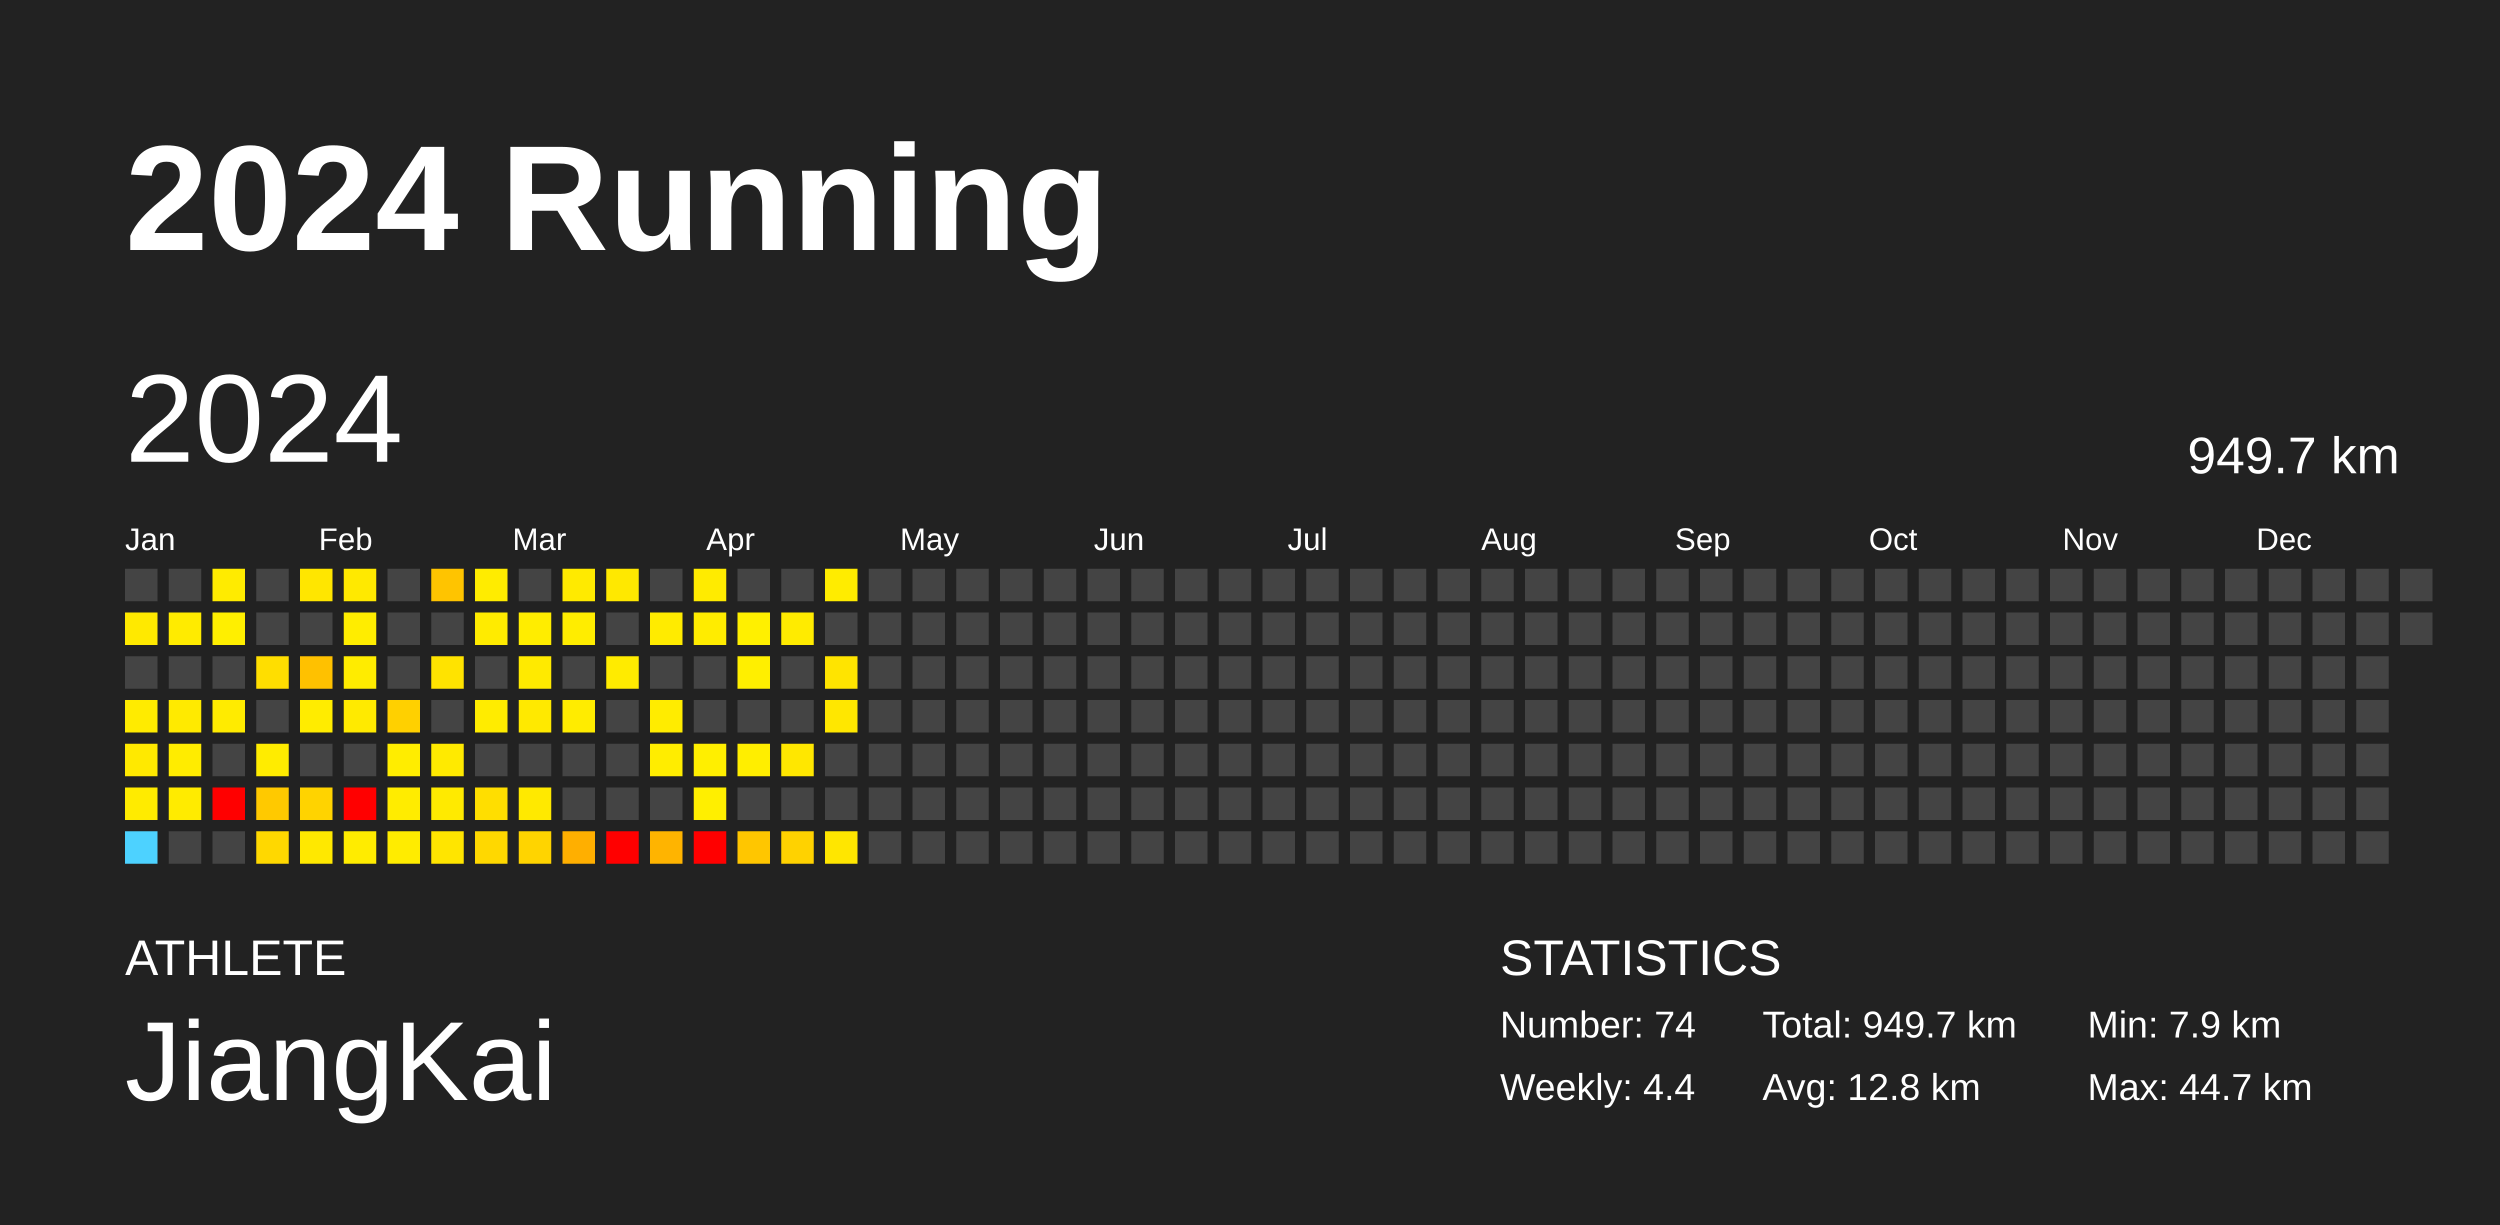
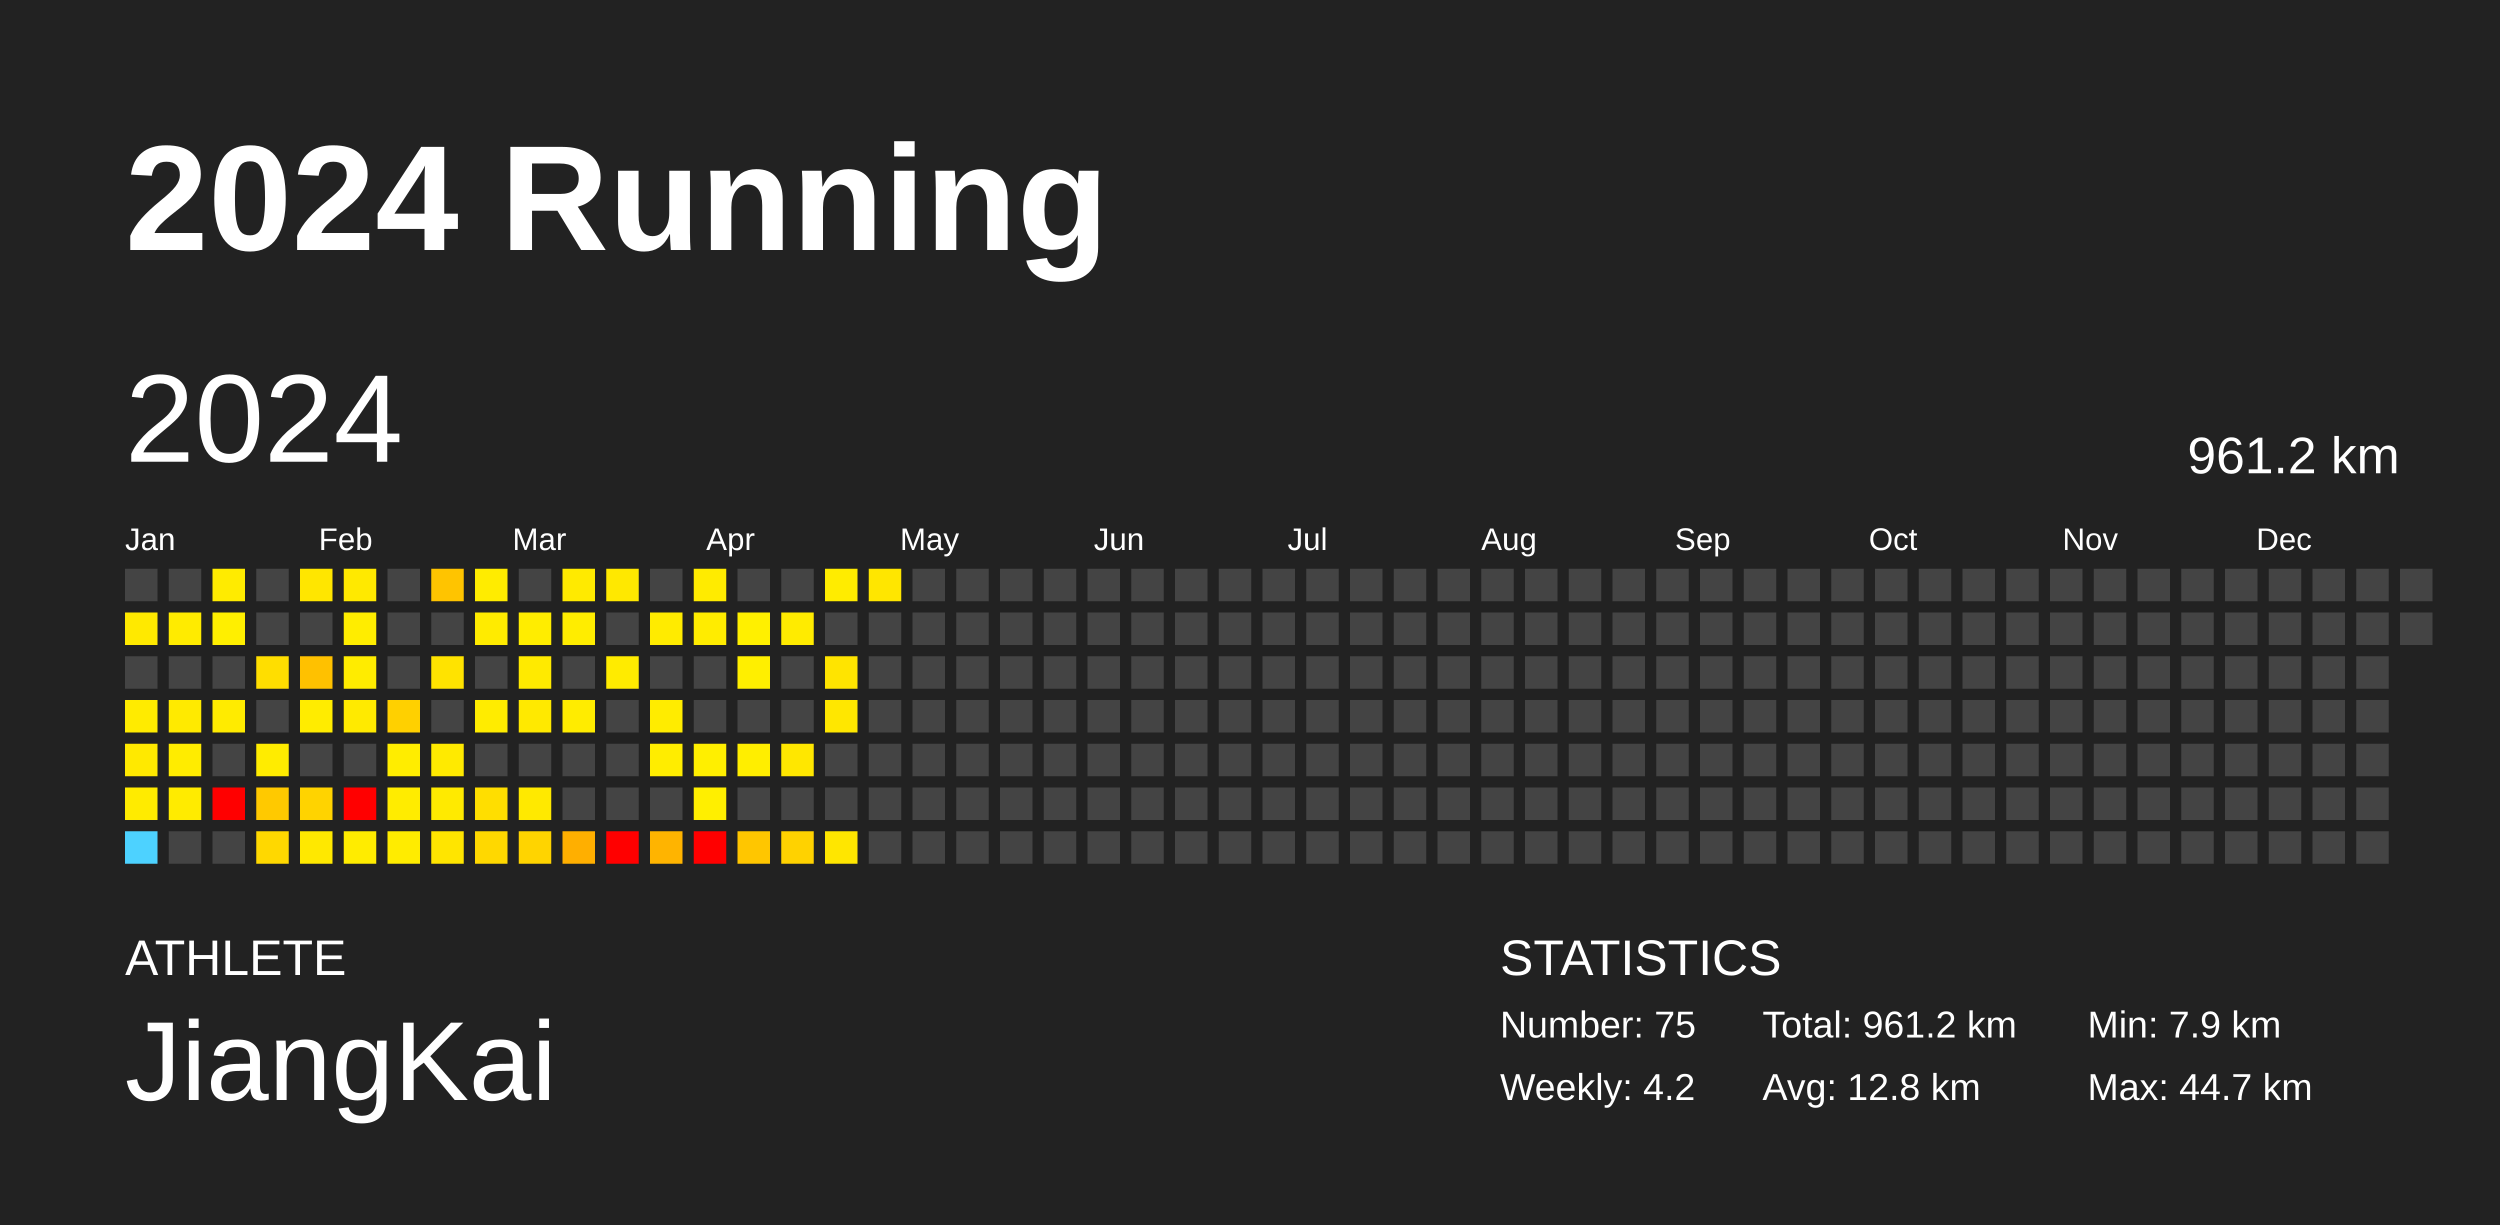
<svg xmlns="http://www.w3.org/2000/svg" baseProfile="full" height="98mm" version="1.1" viewBox="0,0,200,98" width="200mm">
  <defs />
  <rect fill="#222222" height="98" width="200" x="0" y="0" />
  <text fill="#FFFFFF" style="font-size:12px; font-family:Arial; font-weight:bold;" x="10" y="20">2024 Running</text>
  <text fill="#FFFFFF" style="font-size:4px; font-family:Arial" x="10" y="78">ATHLETE</text>
  <text fill="#FFFFFF" style="font-size:9px; font-family:Arial" x="10" y="88">JiangKai</text>
  <text fill="#FFFFFF" style="font-size:4px; font-family:Arial" x="120" y="78">STATISTICS</text>
-   <text fill="#FFFFFF" style="font-size:3px; font-family:Arial" x="120" y="83">Number: 74</text>
-   <text fill="#FFFFFF" style="font-size:3px; font-family:Arial" x="120" y="88">Weekly: 4.4</text>
-   <text fill="#FFFFFF" style="font-size:3px; font-family:Arial" x="141" y="83">Total: 949.7 km</text>
+   <text fill="#FFFFFF" style="font-size:3px; font-family:Arial" x="120" y="83">Number: 75</text>
+   <text fill="#FFFFFF" style="font-size:3px; font-family:Arial" x="120" y="88">Weekly: 4.2</text>
+   <text fill="#FFFFFF" style="font-size:3px; font-family:Arial" x="141" y="83">Total: 961.2 km</text>
  <text fill="#FFFFFF" style="font-size:3px; font-family:Arial" x="141" y="88">Avg: 12.8 km</text>
  <text fill="#FFFFFF" style="font-size:3px; font-family:Arial" x="167" y="83">Min: 7.9 km</text>
  <text fill="#FFFFFF" style="font-size:3px; font-family:Arial" x="167" y="88">Max: 44.7 km</text>
  <text dominant-baseline="hanging" fill="#FFFFFF" style="font-size:10.0px; font-family:Arial;" x="10" y="30">2024</text>
-   <text dominant-baseline="hanging" fill="#FFFFFF" style="font-size:4.125px; font-family:Arial;" x="175" y="35">949.7 km</text>
+   <text dominant-baseline="hanging" fill="#FFFFFF" style="font-size:4.125px; font-family:Arial;" x="175" y="35">961.2 km</text>
  <text fill="#FFFFFF" style="font-size:2.5px; font-family:Arial" x="10.0" y="44">Jan</text>
  <text fill="#FFFFFF" style="font-size:2.5px; font-family:Arial" x="25.5" y="44">Feb</text>
  <text fill="#FFFFFF" style="font-size:2.5px; font-family:Arial" x="41.0" y="44">Mar</text>
  <text fill="#FFFFFF" style="font-size:2.5px; font-family:Arial" x="56.5" y="44">Apr</text>
  <text fill="#FFFFFF" style="font-size:2.5px; font-family:Arial" x="72.0" y="44">May</text>
  <text fill="#FFFFFF" style="font-size:2.5px; font-family:Arial" x="87.5" y="44">Jun</text>
  <text fill="#FFFFFF" style="font-size:2.5px; font-family:Arial" x="103.0" y="44">Jul</text>
  <text fill="#FFFFFF" style="font-size:2.5px; font-family:Arial" x="118.5" y="44">Aug</text>
  <text fill="#FFFFFF" style="font-size:2.5px; font-family:Arial" x="134.0" y="44">Sep</text>
  <text fill="#FFFFFF" style="font-size:2.5px; font-family:Arial" x="149.5" y="44">Oct</text>
  <text fill="#FFFFFF" style="font-size:2.5px; font-family:Arial" x="165.0" y="44">Nov</text>
  <text fill="#FFFFFF" style="font-size:2.5px; font-family:Arial" x="180.5" y="44">Dec</text>
  <rect fill="#444444" height="2.6" width="2.6" x="10.0" y="45.5" />
  <rect fill="#ffe900" height="2.6" width="2.6" x="10.0" y="49.0" />
  <rect fill="#444444" height="2.6" width="2.6" x="10.0" y="52.5" />
  <rect fill="#ffeb00" height="2.6" width="2.6" x="10.0" y="56.0" />
  <rect fill="#ffe900" height="2.6" width="2.6" x="10.0" y="59.5" />
  <rect fill="#ffeb00" height="2.6" width="2.6" x="10.0" y="63.0" />
  <rect fill="#4dd2ff" height="2.6" width="2.6" x="10.0" y="66.5" />
  <rect fill="#444444" height="2.6" width="2.6" x="13.5" y="45.5" />
  <rect fill="#ffeb00" height="2.6" width="2.6" x="13.5" y="49.0" />
  <rect fill="#444444" height="2.6" width="2.6" x="13.5" y="52.5" />
  <rect fill="#ffea00" height="2.6" width="2.6" x="13.5" y="56.0" />
  <rect fill="#ffec00" height="2.6" width="2.6" x="13.5" y="59.5" />
  <rect fill="#ffeb00" height="2.6" width="2.6" x="13.5" y="63.0" />
  <rect fill="#444444" height="2.6" width="2.6" x="13.5" y="66.5" />
  <rect fill="#ffeb00" height="2.6" width="2.6" x="17.0" y="45.5" />
  <rect fill="#ffef00" height="2.6" width="2.6" x="17.0" y="49.0" />
  <rect fill="#444444" height="2.6" width="2.6" x="17.0" y="52.5" />
  <rect fill="#ffeb00" height="2.6" width="2.6" x="17.0" y="56.0" />
  <rect fill="#444444" height="2.6" width="2.6" x="17.0" y="59.5" />
  <rect fill="red" height="2.6" width="2.6" x="17.0" y="63.0" />
  <rect fill="#444444" height="2.6" width="2.6" x="17.0" y="66.5" />
  <rect fill="#444444" height="2.6" width="2.6" x="20.5" y="45.5" />
  <rect fill="#444444" height="2.6" width="2.6" x="20.5" y="49.0" />
  <rect fill="#ffde00" height="2.6" width="2.6" x="20.5" y="52.5" />
  <rect fill="#444444" height="2.6" width="2.6" x="20.5" y="56.0" />
  <rect fill="#ffec00" height="2.6" width="2.6" x="20.5" y="59.5" />
  <rect fill="#ffc900" height="2.6" width="2.6" x="20.5" y="63.0" />
  <rect fill="#ffd800" height="2.6" width="2.6" x="20.5" y="66.5" />
  <rect fill="#ffe600" height="2.6" width="2.6" x="24.0" y="45.5" />
  <rect fill="#444444" height="2.6" width="2.6" x="24.0" y="49.0" />
  <rect fill="#ffc100" height="2.6" width="2.6" x="24.0" y="52.5" />
  <rect fill="#ffec00" height="2.6" width="2.6" x="24.0" y="56.0" />
  <rect fill="#444444" height="2.6" width="2.6" x="24.0" y="59.5" />
  <rect fill="#ffd300" height="2.6" width="2.6" x="24.0" y="63.0" />
  <rect fill="#ffe800" height="2.6" width="2.6" x="24.0" y="66.5" />
  <rect fill="#ffe900" height="2.6" width="2.6" x="27.5" y="45.5" />
  <rect fill="#ffed00" height="2.6" width="2.6" x="27.5" y="49.0" />
  <rect fill="#ffec00" height="2.6" width="2.6" x="27.5" y="52.5" />
  <rect fill="#ffea00" height="2.6" width="2.6" x="27.5" y="56.0" />
  <rect fill="#444444" height="2.6" width="2.6" x="27.5" y="59.5" />
  <rect fill="red" height="2.6" width="2.6" x="27.5" y="63.0" />
  <rect fill="#ffec00" height="2.6" width="2.6" x="27.5" y="66.5" />
  <rect fill="#444444" height="2.6" width="2.6" x="31.0" y="45.5" />
  <rect fill="#444444" height="2.6" width="2.6" x="31.0" y="49.0" />
  <rect fill="#444444" height="2.6" width="2.6" x="31.0" y="52.5" />
  <rect fill="#ffd000" height="2.6" width="2.6" x="31.0" y="56.0" />
  <rect fill="#ffed00" height="2.6" width="2.6" x="31.0" y="59.5" />
  <rect fill="#ffec00" height="2.6" width="2.6" x="31.0" y="63.0" />
  <rect fill="#ffec00" height="2.6" width="2.6" x="31.0" y="66.5" />
  <rect fill="#ffc400" height="2.6" width="2.6" x="34.5" y="45.5" />
  <rect fill="#444444" height="2.6" width="2.6" x="34.5" y="49.0" />
  <rect fill="#ffe300" height="2.6" width="2.6" x="34.5" y="52.5" />
  <rect fill="#444444" height="2.6" width="2.6" x="34.5" y="56.0" />
  <rect fill="#ffea00" height="2.6" width="2.6" x="34.5" y="59.5" />
  <rect fill="#ffea00" height="2.6" width="2.6" x="34.5" y="63.0" />
  <rect fill="#ffe500" height="2.6" width="2.6" x="34.5" y="66.5" />
  <rect fill="#ffec00" height="2.6" width="2.6" x="38.0" y="45.5" />
  <rect fill="#ffeb00" height="2.6" width="2.6" x="38.0" y="49.0" />
  <rect fill="#444444" height="2.6" width="2.6" x="38.0" y="52.5" />
  <rect fill="#ffec00" height="2.6" width="2.6" x="38.0" y="56.0" />
  <rect fill="#444444" height="2.6" width="2.6" x="38.0" y="59.5" />
  <rect fill="#ffde00" height="2.6" width="2.6" x="38.0" y="63.0" />
  <rect fill="#ffd800" height="2.6" width="2.6" x="38.0" y="66.5" />
  <rect fill="#444444" height="2.6" width="2.6" x="41.5" y="45.5" />
  <rect fill="#ffed00" height="2.6" width="2.6" x="41.5" y="49.0" />
  <rect fill="#ffea00" height="2.6" width="2.6" x="41.5" y="52.5" />
  <rect fill="#ffe900" height="2.6" width="2.6" x="41.5" y="56.0" />
  <rect fill="#444444" height="2.6" width="2.6" x="41.5" y="59.5" />
  <rect fill="#ffe900" height="2.6" width="2.6" x="41.5" y="63.0" />
  <rect fill="#ffd400" height="2.6" width="2.6" x="41.5" y="66.5" />
  <rect fill="#ffea00" height="2.6" width="2.6" x="45.0" y="45.5" />
  <rect fill="#ffed00" height="2.6" width="2.6" x="45.0" y="49.0" />
  <rect fill="#444444" height="2.6" width="2.6" x="45.0" y="52.5" />
  <rect fill="#ffec00" height="2.6" width="2.6" x="45.0" y="56.0" />
  <rect fill="#444444" height="2.6" width="2.6" x="45.0" y="59.5" />
  <rect fill="#444444" height="2.6" width="2.6" x="45.0" y="63.0" />
  <rect fill="#ffaf00" height="2.6" width="2.6" x="45.0" y="66.5" />
  <rect fill="#ffe800" height="2.6" width="2.6" x="48.5" y="45.5" />
  <rect fill="#444444" height="2.6" width="2.6" x="48.5" y="49.0" />
  <rect fill="#ffeb00" height="2.6" width="2.6" x="48.5" y="52.5" />
  <rect fill="#444444" height="2.6" width="2.6" x="48.5" y="56.0" />
  <rect fill="#444444" height="2.6" width="2.6" x="48.5" y="59.5" />
  <rect fill="#444444" height="2.6" width="2.6" x="48.5" y="63.0" />
  <rect fill="red" height="2.6" width="2.6" x="48.5" y="66.5" />
  <rect fill="#444444" height="2.6" width="2.6" x="52.0" y="45.5" />
  <rect fill="#ffeb00" height="2.6" width="2.6" x="52.0" y="49.0" />
  <rect fill="#444444" height="2.6" width="2.6" x="52.0" y="52.5" />
  <rect fill="#ffec00" height="2.6" width="2.6" x="52.0" y="56.0" />
  <rect fill="#ffed00" height="2.6" width="2.6" x="52.0" y="59.5" />
  <rect fill="#444444" height="2.6" width="2.6" x="52.0" y="63.0" />
  <rect fill="#ffb400" height="2.6" width="2.6" x="52.0" y="66.5" />
  <rect fill="#ffeb00" height="2.6" width="2.6" x="55.5" y="45.5" />
  <rect fill="#ffec00" height="2.6" width="2.6" x="55.5" y="49.0" />
  <rect fill="#444444" height="2.6" width="2.6" x="55.5" y="52.5" />
  <rect fill="#444444" height="2.6" width="2.6" x="55.5" y="56.0" />
  <rect fill="#ffef00" height="2.6" width="2.6" x="55.5" y="59.5" />
  <rect fill="#ffef00" height="2.6" width="2.6" x="55.5" y="63.0" />
  <rect fill="red" height="2.6" width="2.6" x="55.5" y="66.5" />
  <rect fill="#444444" height="2.6" width="2.6" x="59.0" y="45.5" />
  <rect fill="#fff000" height="2.6" width="2.6" x="59.0" y="49.0" />
  <rect fill="#ffef00" height="2.6" width="2.6" x="59.0" y="52.5" />
  <rect fill="#444444" height="2.6" width="2.6" x="59.0" y="56.0" />
  <rect fill="#ffee00" height="2.6" width="2.6" x="59.0" y="59.5" />
  <rect fill="#444444" height="2.6" width="2.6" x="59.0" y="63.0" />
  <rect fill="#ffc600" height="2.6" width="2.6" x="59.0" y="66.5" />
  <rect fill="#444444" height="2.6" width="2.6" x="62.5" y="45.5" />
  <rect fill="#ffeb00" height="2.6" width="2.6" x="62.5" y="49.0" />
  <rect fill="#444444" height="2.6" width="2.6" x="62.5" y="52.5" />
  <rect fill="#444444" height="2.6" width="2.6" x="62.5" y="56.0" />
  <rect fill="#ffe700" height="2.6" width="2.6" x="62.5" y="59.5" />
  <rect fill="#444444" height="2.6" width="2.6" x="62.5" y="63.0" />
  <rect fill="#ffd200" height="2.6" width="2.6" x="62.5" y="66.5" />
  <rect fill="#ffec00" height="2.6" width="2.6" x="66.0" y="45.5" />
  <rect fill="#444444" height="2.6" width="2.6" x="66.0" y="49.0" />
  <rect fill="#ffe400" height="2.6" width="2.6" x="66.0" y="52.5" />
  <rect fill="#ffe700" height="2.6" width="2.6" x="66.0" y="56.0" />
  <rect fill="#444444" height="2.6" width="2.6" x="66.0" y="59.5" />
  <rect fill="#444444" height="2.6" width="2.6" x="66.0" y="63.0" />
  <rect fill="#ffe600" height="2.6" width="2.6" x="66.0" y="66.5" />
-   <rect fill="#444444" height="2.6" width="2.6" x="69.5" y="45.5" />
+   <rect fill="#ffe600" height="2.6" width="2.6" x="69.5" y="45.5" />
  <rect fill="#444444" height="2.6" width="2.6" x="69.5" y="49.0" />
  <rect fill="#444444" height="2.6" width="2.6" x="69.5" y="52.5" />
  <rect fill="#444444" height="2.6" width="2.6" x="69.5" y="56.0" />
  <rect fill="#444444" height="2.6" width="2.6" x="69.5" y="59.5" />
  <rect fill="#444444" height="2.6" width="2.6" x="69.5" y="63.0" />
  <rect fill="#444444" height="2.6" width="2.6" x="69.5" y="66.5" />
  <rect fill="#444444" height="2.6" width="2.6" x="73.0" y="45.5" />
  <rect fill="#444444" height="2.6" width="2.6" x="73.0" y="49.0" />
  <rect fill="#444444" height="2.6" width="2.6" x="73.0" y="52.5" />
  <rect fill="#444444" height="2.6" width="2.6" x="73.0" y="56.0" />
  <rect fill="#444444" height="2.6" width="2.6" x="73.0" y="59.5" />
  <rect fill="#444444" height="2.6" width="2.6" x="73.0" y="63.0" />
  <rect fill="#444444" height="2.6" width="2.6" x="73.0" y="66.5" />
  <rect fill="#444444" height="2.6" width="2.6" x="76.5" y="45.5" />
  <rect fill="#444444" height="2.6" width="2.6" x="76.5" y="49.0" />
  <rect fill="#444444" height="2.6" width="2.6" x="76.5" y="52.5" />
  <rect fill="#444444" height="2.6" width="2.6" x="76.5" y="56.0" />
  <rect fill="#444444" height="2.6" width="2.6" x="76.5" y="59.5" />
  <rect fill="#444444" height="2.6" width="2.6" x="76.5" y="63.0" />
  <rect fill="#444444" height="2.6" width="2.6" x="76.5" y="66.5" />
  <rect fill="#444444" height="2.6" width="2.6" x="80.0" y="45.5" />
  <rect fill="#444444" height="2.6" width="2.6" x="80.0" y="49.0" />
  <rect fill="#444444" height="2.6" width="2.6" x="80.0" y="52.5" />
  <rect fill="#444444" height="2.6" width="2.6" x="80.0" y="56.0" />
  <rect fill="#444444" height="2.6" width="2.6" x="80.0" y="59.5" />
  <rect fill="#444444" height="2.6" width="2.6" x="80.0" y="63.0" />
  <rect fill="#444444" height="2.6" width="2.6" x="80.0" y="66.5" />
  <rect fill="#444444" height="2.6" width="2.6" x="83.5" y="45.5" />
  <rect fill="#444444" height="2.6" width="2.6" x="83.5" y="49.0" />
  <rect fill="#444444" height="2.6" width="2.6" x="83.5" y="52.5" />
  <rect fill="#444444" height="2.6" width="2.6" x="83.5" y="56.0" />
  <rect fill="#444444" height="2.6" width="2.6" x="83.5" y="59.5" />
  <rect fill="#444444" height="2.6" width="2.6" x="83.5" y="63.0" />
  <rect fill="#444444" height="2.6" width="2.6" x="83.5" y="66.5" />
  <rect fill="#444444" height="2.6" width="2.6" x="87.0" y="45.5" />
  <rect fill="#444444" height="2.6" width="2.6" x="87.0" y="49.0" />
  <rect fill="#444444" height="2.6" width="2.6" x="87.0" y="52.5" />
  <rect fill="#444444" height="2.6" width="2.6" x="87.0" y="56.0" />
  <rect fill="#444444" height="2.6" width="2.6" x="87.0" y="59.5" />
  <rect fill="#444444" height="2.6" width="2.6" x="87.0" y="63.0" />
  <rect fill="#444444" height="2.6" width="2.6" x="87.0" y="66.5" />
  <rect fill="#444444" height="2.6" width="2.6" x="90.5" y="45.5" />
  <rect fill="#444444" height="2.6" width="2.6" x="90.5" y="49.0" />
  <rect fill="#444444" height="2.6" width="2.6" x="90.5" y="52.5" />
  <rect fill="#444444" height="2.6" width="2.6" x="90.5" y="56.0" />
  <rect fill="#444444" height="2.6" width="2.6" x="90.5" y="59.5" />
  <rect fill="#444444" height="2.6" width="2.6" x="90.5" y="63.0" />
  <rect fill="#444444" height="2.6" width="2.6" x="90.5" y="66.5" />
  <rect fill="#444444" height="2.6" width="2.6" x="94.0" y="45.5" />
  <rect fill="#444444" height="2.6" width="2.6" x="94.0" y="49.0" />
  <rect fill="#444444" height="2.6" width="2.6" x="94.0" y="52.5" />
  <rect fill="#444444" height="2.6" width="2.6" x="94.0" y="56.0" />
  <rect fill="#444444" height="2.6" width="2.6" x="94.0" y="59.5" />
  <rect fill="#444444" height="2.6" width="2.6" x="94.0" y="63.0" />
  <rect fill="#444444" height="2.6" width="2.6" x="94.0" y="66.5" />
  <rect fill="#444444" height="2.6" width="2.6" x="97.5" y="45.5" />
  <rect fill="#444444" height="2.6" width="2.6" x="97.5" y="49.0" />
  <rect fill="#444444" height="2.6" width="2.6" x="97.5" y="52.5" />
  <rect fill="#444444" height="2.6" width="2.6" x="97.5" y="56.0" />
  <rect fill="#444444" height="2.6" width="2.6" x="97.5" y="59.5" />
  <rect fill="#444444" height="2.6" width="2.6" x="97.5" y="63.0" />
  <rect fill="#444444" height="2.6" width="2.6" x="97.5" y="66.5" />
  <rect fill="#444444" height="2.6" width="2.6" x="101.0" y="45.5" />
  <rect fill="#444444" height="2.6" width="2.6" x="101.0" y="49.0" />
  <rect fill="#444444" height="2.6" width="2.6" x="101.0" y="52.5" />
  <rect fill="#444444" height="2.6" width="2.6" x="101.0" y="56.0" />
  <rect fill="#444444" height="2.6" width="2.6" x="101.0" y="59.5" />
  <rect fill="#444444" height="2.6" width="2.6" x="101.0" y="63.0" />
  <rect fill="#444444" height="2.6" width="2.6" x="101.0" y="66.5" />
  <rect fill="#444444" height="2.6" width="2.6" x="104.5" y="45.5" />
  <rect fill="#444444" height="2.6" width="2.6" x="104.5" y="49.0" />
  <rect fill="#444444" height="2.6" width="2.6" x="104.5" y="52.5" />
  <rect fill="#444444" height="2.6" width="2.6" x="104.5" y="56.0" />
  <rect fill="#444444" height="2.6" width="2.6" x="104.5" y="59.5" />
  <rect fill="#444444" height="2.6" width="2.6" x="104.5" y="63.0" />
  <rect fill="#444444" height="2.6" width="2.6" x="104.5" y="66.5" />
  <rect fill="#444444" height="2.6" width="2.6" x="108.0" y="45.5" />
  <rect fill="#444444" height="2.6" width="2.6" x="108.0" y="49.0" />
  <rect fill="#444444" height="2.6" width="2.6" x="108.0" y="52.5" />
  <rect fill="#444444" height="2.6" width="2.6" x="108.0" y="56.0" />
  <rect fill="#444444" height="2.6" width="2.6" x="108.0" y="59.5" />
  <rect fill="#444444" height="2.6" width="2.6" x="108.0" y="63.0" />
  <rect fill="#444444" height="2.6" width="2.6" x="108.0" y="66.5" />
  <rect fill="#444444" height="2.6" width="2.6" x="111.5" y="45.5" />
  <rect fill="#444444" height="2.6" width="2.6" x="111.5" y="49.0" />
  <rect fill="#444444" height="2.6" width="2.6" x="111.5" y="52.5" />
  <rect fill="#444444" height="2.6" width="2.6" x="111.5" y="56.0" />
  <rect fill="#444444" height="2.6" width="2.6" x="111.5" y="59.5" />
  <rect fill="#444444" height="2.6" width="2.6" x="111.5" y="63.0" />
  <rect fill="#444444" height="2.6" width="2.6" x="111.5" y="66.5" />
  <rect fill="#444444" height="2.6" width="2.6" x="115.0" y="45.5" />
  <rect fill="#444444" height="2.6" width="2.6" x="115.0" y="49.0" />
  <rect fill="#444444" height="2.6" width="2.6" x="115.0" y="52.5" />
  <rect fill="#444444" height="2.6" width="2.6" x="115.0" y="56.0" />
  <rect fill="#444444" height="2.6" width="2.6" x="115.0" y="59.5" />
  <rect fill="#444444" height="2.6" width="2.6" x="115.0" y="63.0" />
  <rect fill="#444444" height="2.6" width="2.6" x="115.0" y="66.5" />
  <rect fill="#444444" height="2.6" width="2.6" x="118.5" y="45.5" />
  <rect fill="#444444" height="2.6" width="2.6" x="118.5" y="49.0" />
  <rect fill="#444444" height="2.6" width="2.6" x="118.5" y="52.5" />
  <rect fill="#444444" height="2.6" width="2.6" x="118.5" y="56.0" />
  <rect fill="#444444" height="2.6" width="2.6" x="118.5" y="59.5" />
  <rect fill="#444444" height="2.6" width="2.6" x="118.5" y="63.0" />
  <rect fill="#444444" height="2.6" width="2.6" x="118.5" y="66.5" />
  <rect fill="#444444" height="2.6" width="2.6" x="122.0" y="45.5" />
  <rect fill="#444444" height="2.6" width="2.6" x="122.0" y="49.0" />
  <rect fill="#444444" height="2.6" width="2.6" x="122.0" y="52.5" />
  <rect fill="#444444" height="2.6" width="2.6" x="122.0" y="56.0" />
  <rect fill="#444444" height="2.6" width="2.6" x="122.0" y="59.5" />
  <rect fill="#444444" height="2.6" width="2.6" x="122.0" y="63.0" />
  <rect fill="#444444" height="2.6" width="2.6" x="122.0" y="66.5" />
  <rect fill="#444444" height="2.6" width="2.6" x="125.5" y="45.5" />
  <rect fill="#444444" height="2.6" width="2.6" x="125.5" y="49.0" />
  <rect fill="#444444" height="2.6" width="2.6" x="125.5" y="52.5" />
  <rect fill="#444444" height="2.6" width="2.6" x="125.5" y="56.0" />
  <rect fill="#444444" height="2.6" width="2.6" x="125.5" y="59.5" />
  <rect fill="#444444" height="2.6" width="2.6" x="125.5" y="63.0" />
  <rect fill="#444444" height="2.6" width="2.6" x="125.5" y="66.5" />
  <rect fill="#444444" height="2.6" width="2.6" x="129.0" y="45.5" />
  <rect fill="#444444" height="2.6" width="2.6" x="129.0" y="49.0" />
  <rect fill="#444444" height="2.6" width="2.6" x="129.0" y="52.5" />
  <rect fill="#444444" height="2.6" width="2.6" x="129.0" y="56.0" />
  <rect fill="#444444" height="2.6" width="2.6" x="129.0" y="59.5" />
  <rect fill="#444444" height="2.6" width="2.6" x="129.0" y="63.0" />
  <rect fill="#444444" height="2.6" width="2.6" x="129.0" y="66.5" />
  <rect fill="#444444" height="2.6" width="2.6" x="132.5" y="45.5" />
  <rect fill="#444444" height="2.6" width="2.6" x="132.5" y="49.0" />
  <rect fill="#444444" height="2.6" width="2.6" x="132.5" y="52.5" />
  <rect fill="#444444" height="2.6" width="2.6" x="132.5" y="56.0" />
  <rect fill="#444444" height="2.6" width="2.6" x="132.5" y="59.5" />
  <rect fill="#444444" height="2.6" width="2.6" x="132.5" y="63.0" />
  <rect fill="#444444" height="2.6" width="2.6" x="132.5" y="66.5" />
  <rect fill="#444444" height="2.6" width="2.6" x="136.0" y="45.5" />
  <rect fill="#444444" height="2.6" width="2.6" x="136.0" y="49.0" />
  <rect fill="#444444" height="2.6" width="2.6" x="136.0" y="52.5" />
  <rect fill="#444444" height="2.6" width="2.6" x="136.0" y="56.0" />
  <rect fill="#444444" height="2.6" width="2.6" x="136.0" y="59.5" />
  <rect fill="#444444" height="2.6" width="2.6" x="136.0" y="63.0" />
  <rect fill="#444444" height="2.6" width="2.6" x="136.0" y="66.5" />
  <rect fill="#444444" height="2.6" width="2.6" x="139.5" y="45.5" />
  <rect fill="#444444" height="2.6" width="2.6" x="139.5" y="49.0" />
  <rect fill="#444444" height="2.6" width="2.6" x="139.5" y="52.5" />
  <rect fill="#444444" height="2.6" width="2.6" x="139.5" y="56.0" />
  <rect fill="#444444" height="2.6" width="2.6" x="139.5" y="59.5" />
  <rect fill="#444444" height="2.6" width="2.6" x="139.5" y="63.0" />
  <rect fill="#444444" height="2.6" width="2.6" x="139.5" y="66.5" />
  <rect fill="#444444" height="2.6" width="2.6" x="143.0" y="45.5" />
  <rect fill="#444444" height="2.6" width="2.6" x="143.0" y="49.0" />
  <rect fill="#444444" height="2.6" width="2.6" x="143.0" y="52.5" />
  <rect fill="#444444" height="2.6" width="2.6" x="143.0" y="56.0" />
  <rect fill="#444444" height="2.6" width="2.6" x="143.0" y="59.5" />
  <rect fill="#444444" height="2.6" width="2.6" x="143.0" y="63.0" />
  <rect fill="#444444" height="2.6" width="2.6" x="143.0" y="66.5" />
  <rect fill="#444444" height="2.6" width="2.6" x="146.5" y="45.5" />
  <rect fill="#444444" height="2.6" width="2.6" x="146.5" y="49.0" />
  <rect fill="#444444" height="2.6" width="2.6" x="146.5" y="52.5" />
  <rect fill="#444444" height="2.6" width="2.6" x="146.5" y="56.0" />
  <rect fill="#444444" height="2.6" width="2.6" x="146.5" y="59.5" />
  <rect fill="#444444" height="2.6" width="2.6" x="146.5" y="63.0" />
  <rect fill="#444444" height="2.6" width="2.6" x="146.5" y="66.5" />
  <rect fill="#444444" height="2.6" width="2.6" x="150.0" y="45.5" />
  <rect fill="#444444" height="2.6" width="2.6" x="150.0" y="49.0" />
  <rect fill="#444444" height="2.6" width="2.6" x="150.0" y="52.5" />
  <rect fill="#444444" height="2.6" width="2.6" x="150.0" y="56.0" />
  <rect fill="#444444" height="2.6" width="2.6" x="150.0" y="59.5" />
  <rect fill="#444444" height="2.6" width="2.6" x="150.0" y="63.0" />
  <rect fill="#444444" height="2.6" width="2.6" x="150.0" y="66.5" />
  <rect fill="#444444" height="2.6" width="2.6" x="153.5" y="45.5" />
  <rect fill="#444444" height="2.6" width="2.6" x="153.5" y="49.0" />
  <rect fill="#444444" height="2.6" width="2.6" x="153.5" y="52.5" />
  <rect fill="#444444" height="2.6" width="2.6" x="153.5" y="56.0" />
  <rect fill="#444444" height="2.6" width="2.6" x="153.5" y="59.5" />
  <rect fill="#444444" height="2.6" width="2.6" x="153.5" y="63.0" />
  <rect fill="#444444" height="2.6" width="2.6" x="153.5" y="66.5" />
  <rect fill="#444444" height="2.6" width="2.6" x="157.0" y="45.5" />
  <rect fill="#444444" height="2.6" width="2.6" x="157.0" y="49.0" />
  <rect fill="#444444" height="2.6" width="2.6" x="157.0" y="52.5" />
  <rect fill="#444444" height="2.6" width="2.6" x="157.0" y="56.0" />
  <rect fill="#444444" height="2.6" width="2.6" x="157.0" y="59.5" />
  <rect fill="#444444" height="2.6" width="2.6" x="157.0" y="63.0" />
  <rect fill="#444444" height="2.6" width="2.6" x="157.0" y="66.5" />
  <rect fill="#444444" height="2.6" width="2.6" x="160.5" y="45.5" />
  <rect fill="#444444" height="2.6" width="2.6" x="160.5" y="49.0" />
  <rect fill="#444444" height="2.6" width="2.6" x="160.5" y="52.5" />
  <rect fill="#444444" height="2.6" width="2.6" x="160.5" y="56.0" />
  <rect fill="#444444" height="2.6" width="2.6" x="160.5" y="59.5" />
  <rect fill="#444444" height="2.6" width="2.6" x="160.5" y="63.0" />
  <rect fill="#444444" height="2.6" width="2.6" x="160.5" y="66.5" />
  <rect fill="#444444" height="2.6" width="2.6" x="164.0" y="45.5" />
  <rect fill="#444444" height="2.6" width="2.6" x="164.0" y="49.0" />
  <rect fill="#444444" height="2.6" width="2.6" x="164.0" y="52.5" />
  <rect fill="#444444" height="2.6" width="2.6" x="164.0" y="56.0" />
  <rect fill="#444444" height="2.6" width="2.6" x="164.0" y="59.5" />
  <rect fill="#444444" height="2.6" width="2.6" x="164.0" y="63.0" />
  <rect fill="#444444" height="2.6" width="2.6" x="164.0" y="66.5" />
  <rect fill="#444444" height="2.6" width="2.6" x="167.5" y="45.5" />
  <rect fill="#444444" height="2.6" width="2.6" x="167.5" y="49.0" />
  <rect fill="#444444" height="2.6" width="2.6" x="167.5" y="52.5" />
  <rect fill="#444444" height="2.6" width="2.6" x="167.5" y="56.0" />
  <rect fill="#444444" height="2.6" width="2.6" x="167.5" y="59.5" />
  <rect fill="#444444" height="2.6" width="2.6" x="167.5" y="63.0" />
  <rect fill="#444444" height="2.6" width="2.6" x="167.5" y="66.5" />
  <rect fill="#444444" height="2.6" width="2.6" x="171.0" y="45.5" />
  <rect fill="#444444" height="2.6" width="2.6" x="171.0" y="49.0" />
  <rect fill="#444444" height="2.6" width="2.6" x="171.0" y="52.5" />
  <rect fill="#444444" height="2.6" width="2.6" x="171.0" y="56.0" />
  <rect fill="#444444" height="2.6" width="2.6" x="171.0" y="59.5" />
  <rect fill="#444444" height="2.6" width="2.6" x="171.0" y="63.0" />
  <rect fill="#444444" height="2.6" width="2.6" x="171.0" y="66.5" />
  <rect fill="#444444" height="2.6" width="2.6" x="174.5" y="45.5" />
  <rect fill="#444444" height="2.6" width="2.6" x="174.5" y="49.0" />
  <rect fill="#444444" height="2.6" width="2.6" x="174.5" y="52.5" />
  <rect fill="#444444" height="2.6" width="2.6" x="174.5" y="56.0" />
  <rect fill="#444444" height="2.6" width="2.6" x="174.5" y="59.5" />
  <rect fill="#444444" height="2.6" width="2.6" x="174.5" y="63.0" />
  <rect fill="#444444" height="2.6" width="2.6" x="174.5" y="66.5" />
  <rect fill="#444444" height="2.6" width="2.6" x="178.0" y="45.5" />
  <rect fill="#444444" height="2.6" width="2.6" x="178.0" y="49.0" />
  <rect fill="#444444" height="2.6" width="2.6" x="178.0" y="52.5" />
  <rect fill="#444444" height="2.6" width="2.6" x="178.0" y="56.0" />
  <rect fill="#444444" height="2.6" width="2.6" x="178.0" y="59.5" />
  <rect fill="#444444" height="2.6" width="2.6" x="178.0" y="63.0" />
  <rect fill="#444444" height="2.6" width="2.6" x="178.0" y="66.5" />
  <rect fill="#444444" height="2.6" width="2.6" x="181.5" y="45.5" />
  <rect fill="#444444" height="2.6" width="2.6" x="181.5" y="49.0" />
  <rect fill="#444444" height="2.6" width="2.6" x="181.5" y="52.5" />
  <rect fill="#444444" height="2.6" width="2.6" x="181.5" y="56.0" />
  <rect fill="#444444" height="2.6" width="2.6" x="181.5" y="59.5" />
  <rect fill="#444444" height="2.6" width="2.6" x="181.5" y="63.0" />
  <rect fill="#444444" height="2.6" width="2.6" x="181.5" y="66.5" />
  <rect fill="#444444" height="2.6" width="2.6" x="185.0" y="45.5" />
  <rect fill="#444444" height="2.6" width="2.6" x="185.0" y="49.0" />
  <rect fill="#444444" height="2.6" width="2.6" x="185.0" y="52.5" />
  <rect fill="#444444" height="2.6" width="2.6" x="185.0" y="56.0" />
  <rect fill="#444444" height="2.6" width="2.6" x="185.0" y="59.5" />
  <rect fill="#444444" height="2.6" width="2.6" x="185.0" y="63.0" />
  <rect fill="#444444" height="2.6" width="2.6" x="185.0" y="66.5" />
  <rect fill="#444444" height="2.6" width="2.6" x="188.5" y="45.5" />
  <rect fill="#444444" height="2.6" width="2.6" x="188.5" y="49.0" />
  <rect fill="#444444" height="2.6" width="2.6" x="188.5" y="52.5" />
  <rect fill="#444444" height="2.6" width="2.6" x="188.5" y="56.0" />
  <rect fill="#444444" height="2.6" width="2.6" x="188.5" y="59.5" />
  <rect fill="#444444" height="2.6" width="2.6" x="188.5" y="63.0" />
  <rect fill="#444444" height="2.6" width="2.6" x="188.5" y="66.5" />
  <rect fill="#444444" height="2.6" width="2.6" x="192.0" y="45.5" />
  <rect fill="#444444" height="2.6" width="2.6" x="192.0" y="49.0" />
</svg>
